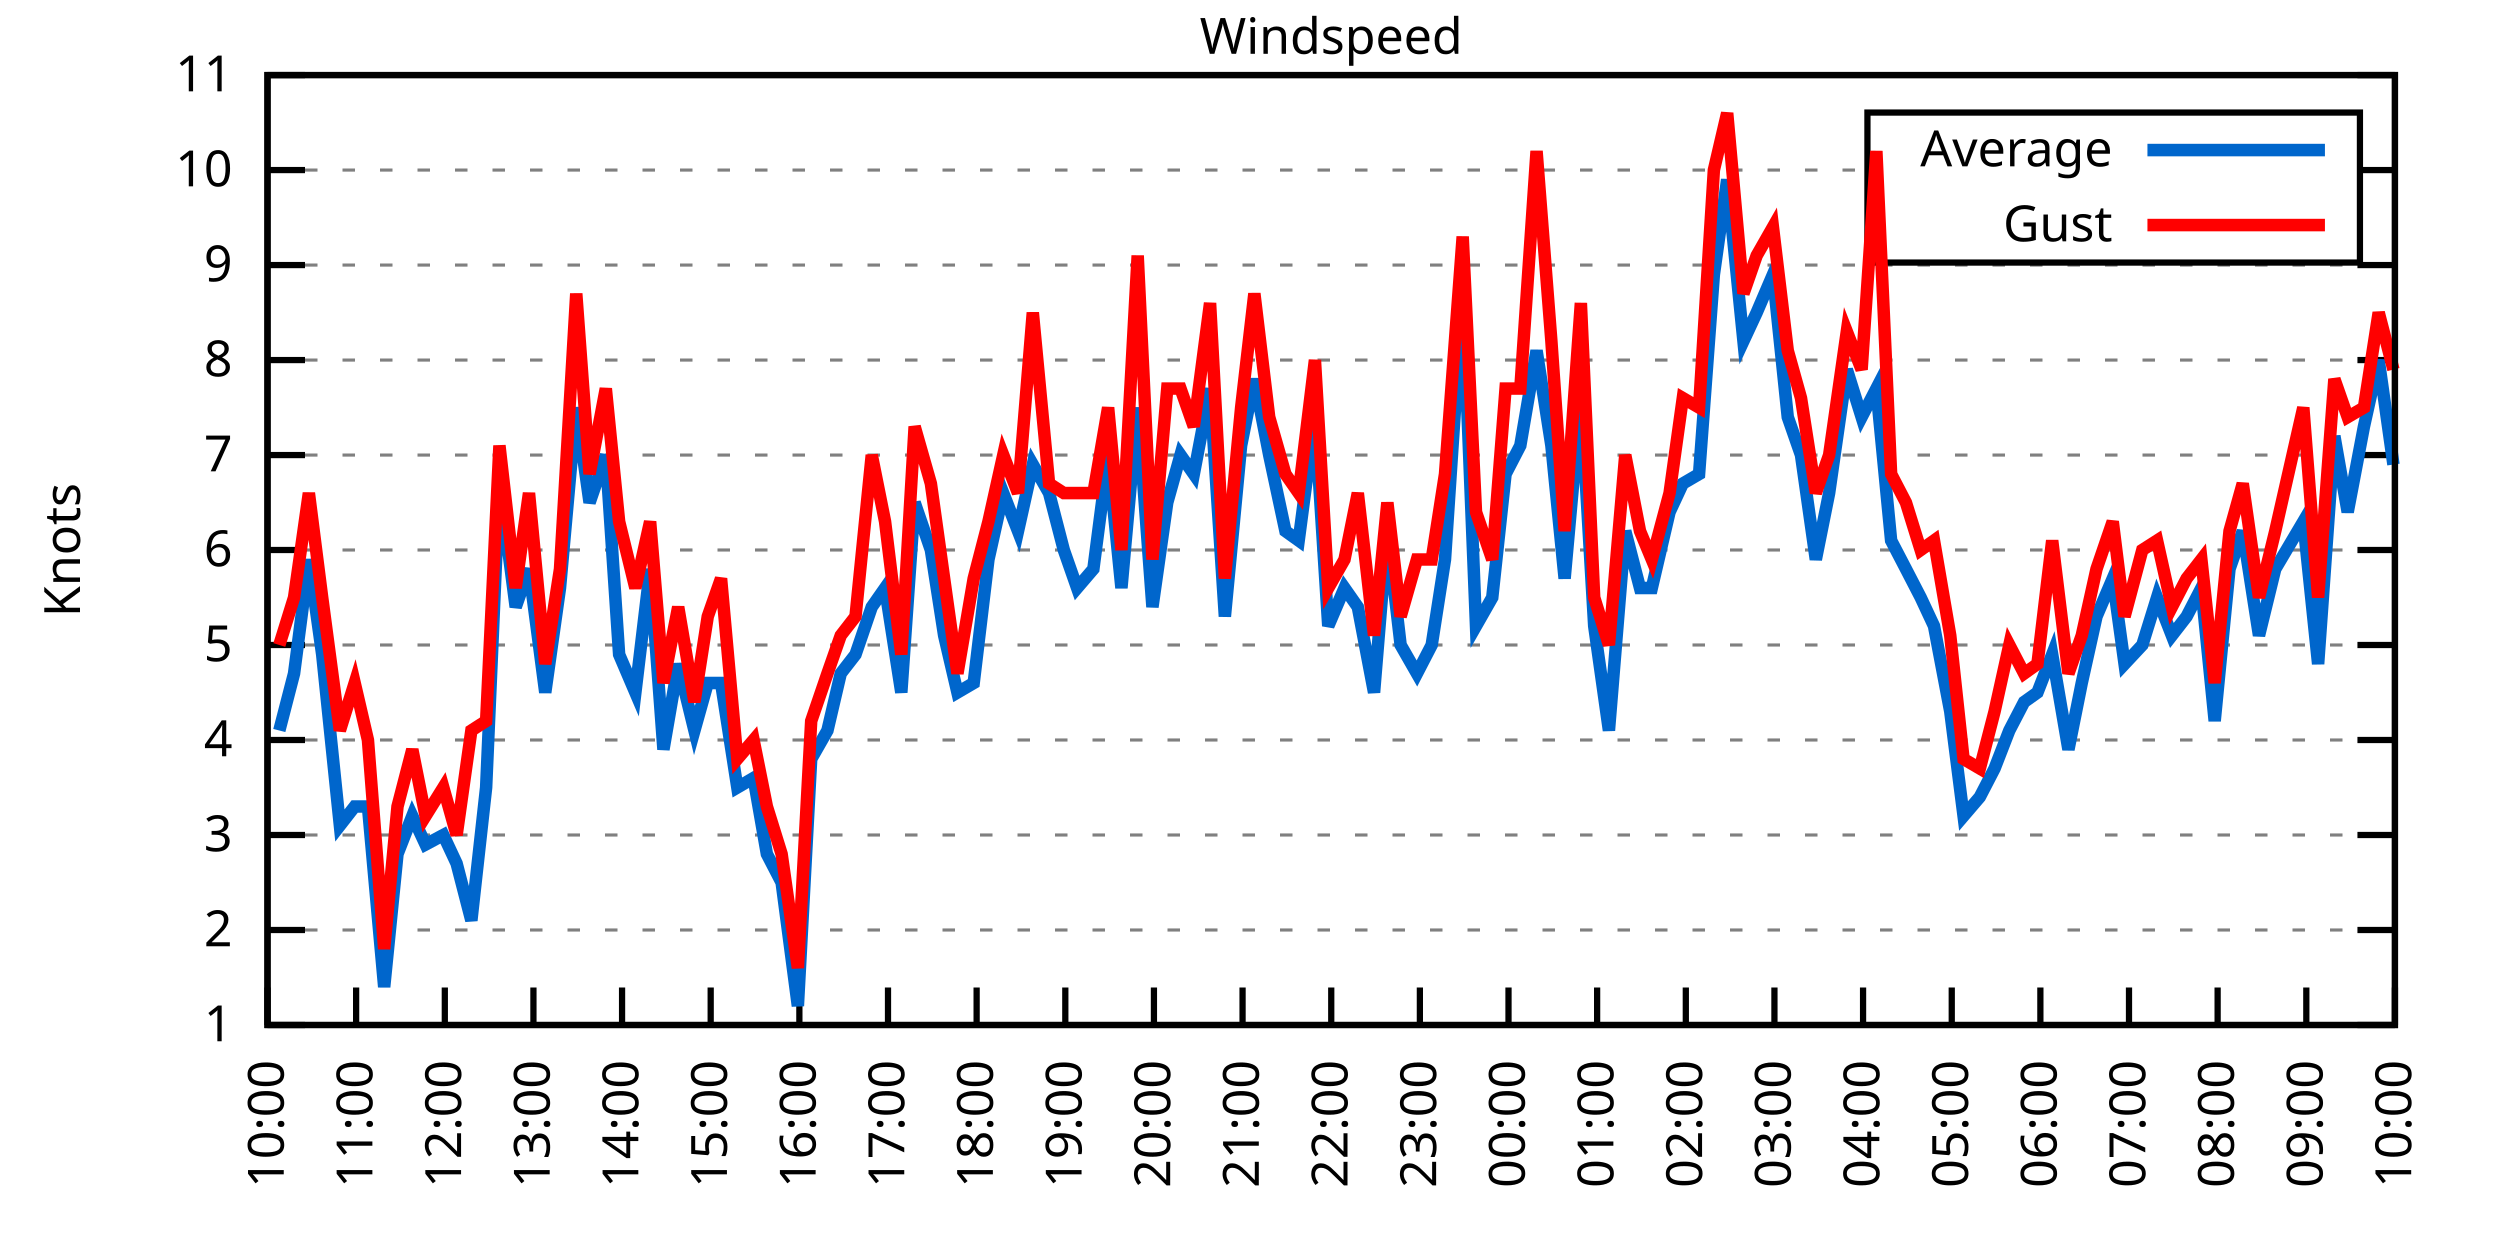
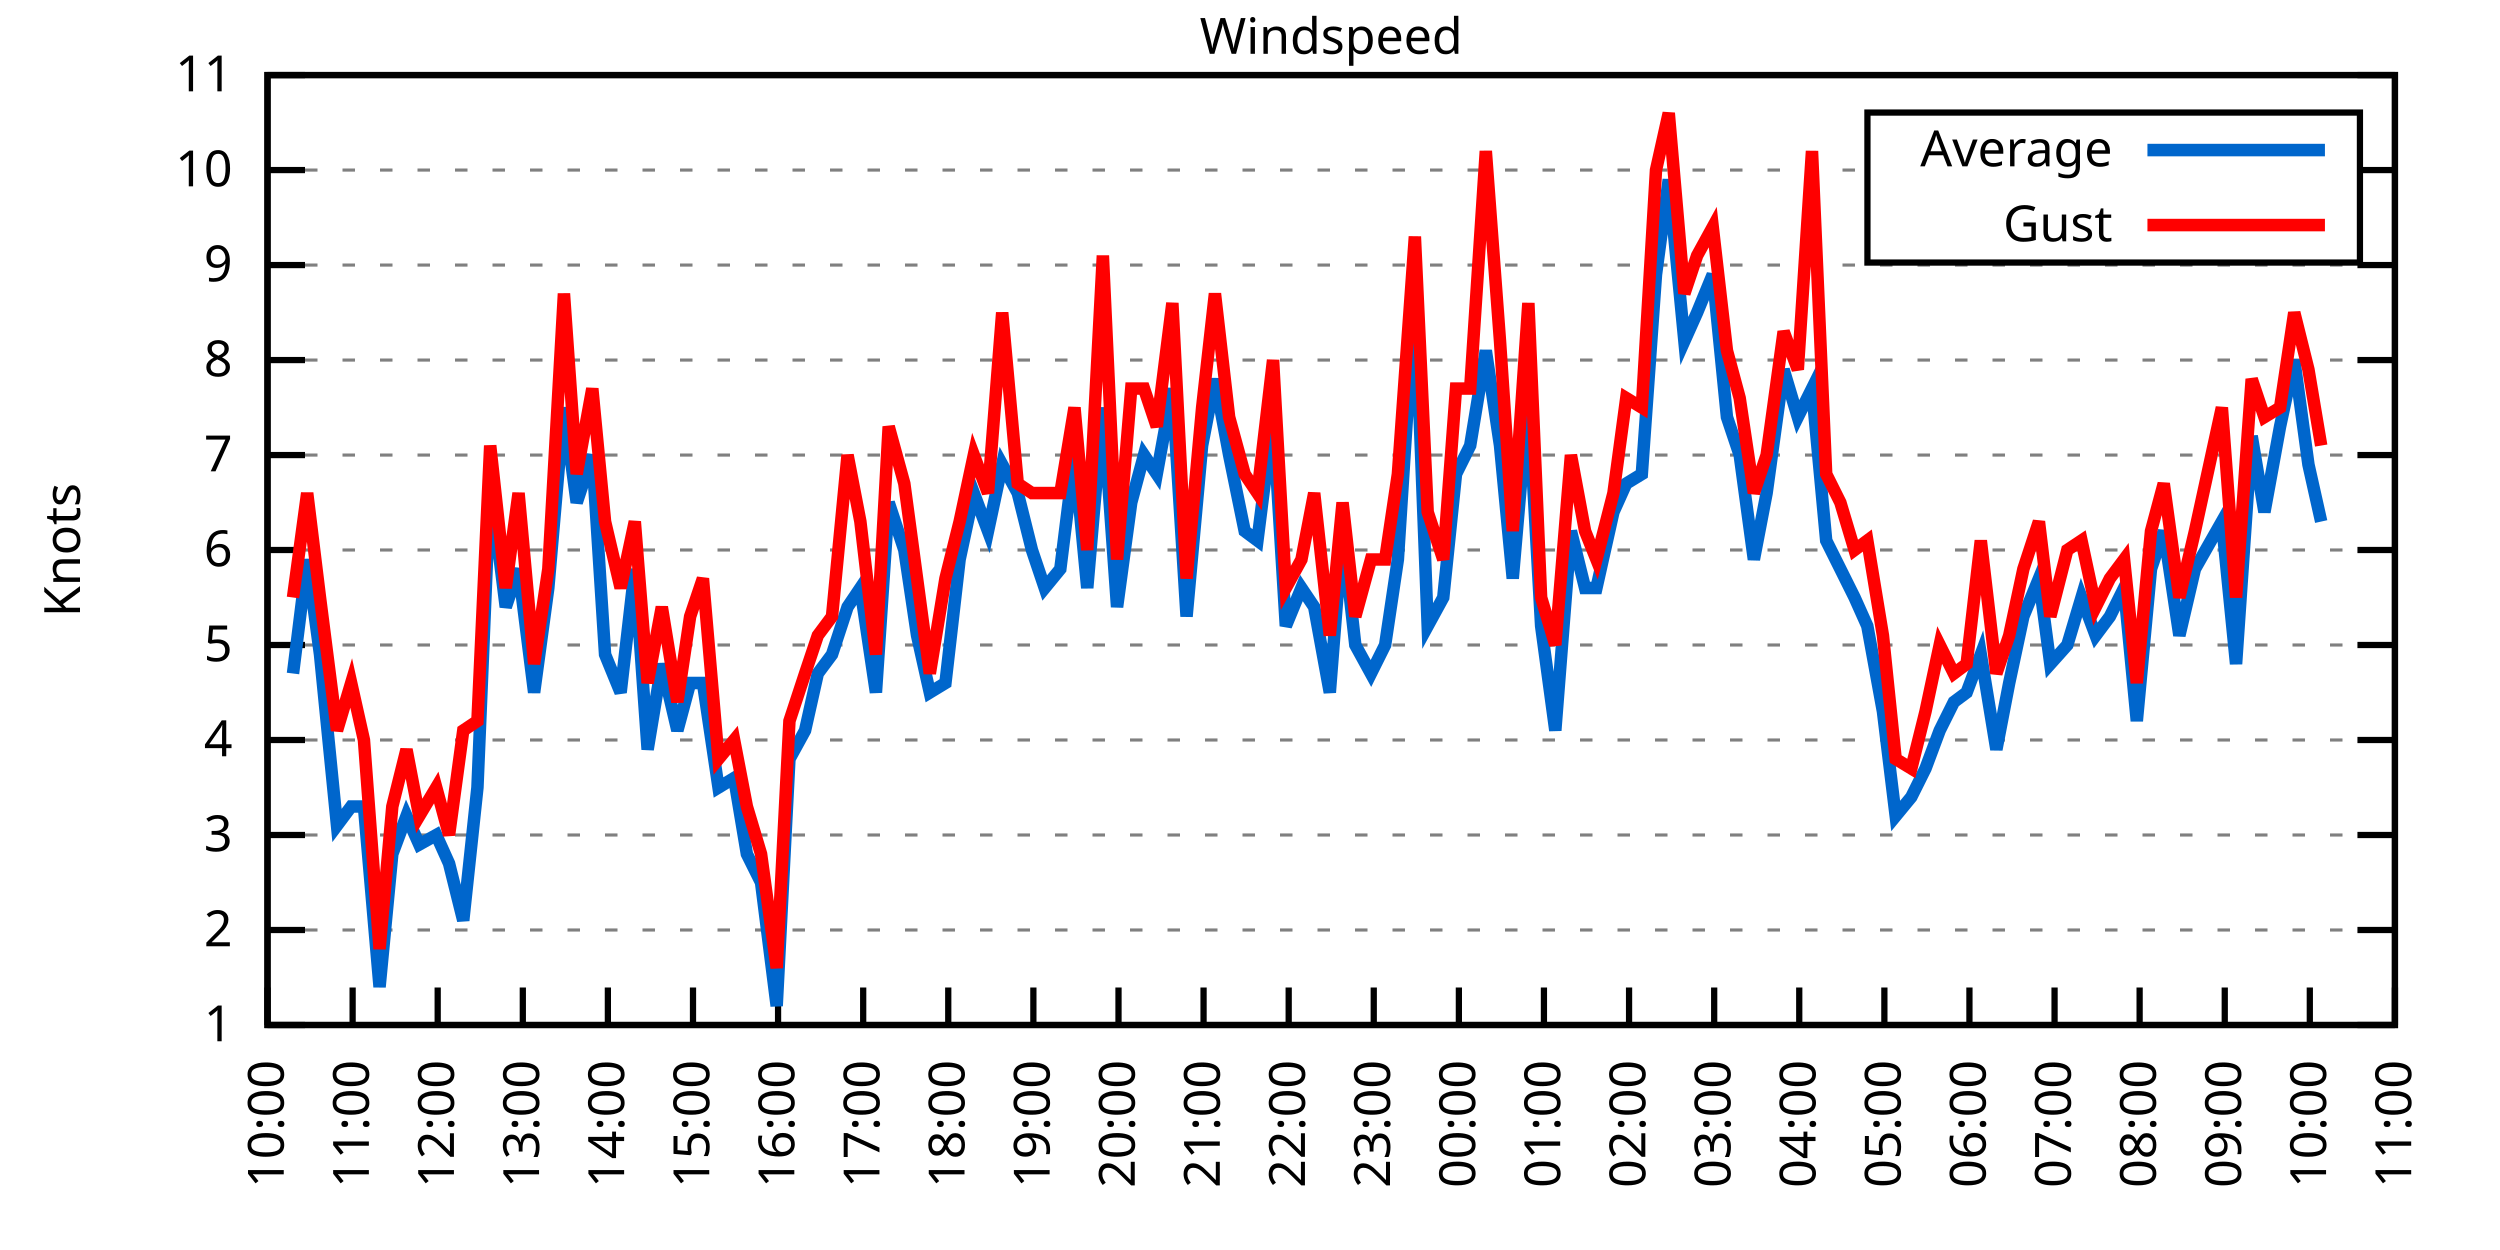
<svg xmlns="http://www.w3.org/2000/svg" xmlns:xlink="http://www.w3.org/1999/xlink" width="400" height="200" viewBox="0 0 400 200">
  <g id="gnuplot_canvas">
    <rect x="0" y="0" width="400" height="200" fill="none" />
    <defs>
      <circle id="gpDot" r="0.5" stroke-width="0.5" stroke="currentColor" />
      <path id="gpPt0" stroke-width="0.333" stroke="currentColor" d="M-1,0 h2 M0,-1 v2" />
      <path id="gpPt1" stroke-width="0.333" stroke="currentColor" d="M-1,-1 L1,1 M1,-1 L-1,1" />
      <path id="gpPt2" stroke-width="0.333" stroke="currentColor" d="M-1,0 L1,0 M0,-1 L0,1 M-1,-1 L1,1 M-1,1 L1,-1" />
      <rect id="gpPt3" stroke-width="0.333" stroke="currentColor" x="-1" y="-1" width="2" height="2" />
      <rect id="gpPt4" stroke-width="0.333" stroke="currentColor" fill="currentColor" x="-1" y="-1" width="2" height="2" />
      <circle id="gpPt5" stroke-width="0.333" stroke="currentColor" cx="0" cy="0" r="1" />
      <use xlink:href="#gpPt5" id="gpPt6" fill="currentColor" stroke="none" />
      <path id="gpPt7" stroke-width="0.333" stroke="currentColor" d="M0,-1.33 L-1.33,0.67 L1.33,0.67 z" />
      <use xlink:href="#gpPt7" id="gpPt8" fill="currentColor" stroke="none" />
      <use xlink:href="#gpPt7" id="gpPt9" stroke="currentColor" transform="rotate(180)" />
      <use xlink:href="#gpPt9" id="gpPt10" fill="currentColor" stroke="none" />
      <use xlink:href="#gpPt3" id="gpPt11" stroke="currentColor" transform="rotate(45)" />
      <use xlink:href="#gpPt11" id="gpPt12" fill="currentColor" stroke="none" />
      <path id="gpPt13" stroke-width="0.333" stroke="currentColor" d="M0,1.330 L1.265,0.411 L0.782,-1.067 L-0.782,-1.076 L-1.265,0.411 z" />
      <use xlink:href="#gpPt13" id="gpPt14" fill="currentColor" stroke="none" />
      <filter id="textbox" filterUnits="objectBoundingBox" x="0" y="0" height="1" width="1">
        <feFlood flood-color="white" flood-opacity="1" result="bgnd" />
        <feComposite in="SourceGraphic" in2="bgnd" operator="atop" />
      </filter>
      <filter id="greybox" filterUnits="objectBoundingBox" x="0" y="0" height="1" width="1">
        <feFlood flood-color="lightgrey" flood-opacity="1" result="grey" />
        <feComposite in="SourceGraphic" in2="grey" operator="atop" />
      </filter>
    </defs>
    <g fill="none" color="white" stroke="currentColor" stroke-width="1.00" stroke-linecap="butt" stroke-linejoin="miter">
</g>
    <g fill="none" color="black" stroke="currentColor" stroke-width="1.00" stroke-linecap="butt" stroke-linejoin="miter">
      <g stroke="none" shape-rendering="crispEdges">
        <polygon fill="rgb(255, 255, 255)" points="42.80,164.00 383.18,164.00 383.18,12.02 42.80,12.02 " />
      </g>
    </g>
    <g fill="none" color="black" stroke="currentColor" stroke-width="1.00" stroke-linecap="butt" stroke-linejoin="miter">
</g>
    <g fill="none" color="black" stroke="black" stroke-width="0.50" stroke-linecap="butt" stroke-linejoin="miter">
</g>
    <g fill="none" color="gray" stroke="currentColor" stroke-width="0.50" stroke-linecap="butt" stroke-linejoin="miter">
      <path stroke="gray" stroke-dasharray="2,4" class="gridline" d="M42.80,164.00 L383.19,164.00  " />
    </g>
    <g fill="none" color="gray" stroke="gray" stroke-width="1.00" stroke-linecap="butt" stroke-linejoin="miter">
</g>
    <g fill="none" color="black" stroke="currentColor" stroke-width="1.00" stroke-linecap="butt" stroke-linejoin="miter">
      <path stroke="black" d="M42.80,164.00 L48.80,164.00 M383.19,164.00 L377.19,164.00  " />
      <g transform="translate(37.20,166.60)" stroke="none" fill="black" font-family="Sans" font-size="8.00" text-anchor="end">
        <text>
          <tspan font-family="Sans"> 1</tspan>
        </text>
      </g>
    </g>
    <g fill="none" color="black" stroke="currentColor" stroke-width="1.00" stroke-linecap="butt" stroke-linejoin="miter">
</g>
    <g fill="none" color="black" stroke="black" stroke-width="0.50" stroke-linecap="butt" stroke-linejoin="miter">
</g>
    <g fill="none" color="gray" stroke="currentColor" stroke-width="0.50" stroke-linecap="butt" stroke-linejoin="miter">
      <path stroke="gray" stroke-dasharray="2,4" class="gridline" d="M42.80,148.80 L383.19,148.80  " />
    </g>
    <g fill="none" color="gray" stroke="gray" stroke-width="1.00" stroke-linecap="butt" stroke-linejoin="miter">
</g>
    <g fill="none" color="black" stroke="currentColor" stroke-width="1.00" stroke-linecap="butt" stroke-linejoin="miter">
      <path stroke="black" d="M42.80,148.80 L48.80,148.80 M383.19,148.80 L377.19,148.80  " />
      <g transform="translate(37.20,151.40)" stroke="none" fill="black" font-family="Sans" font-size="8.00" text-anchor="end">
        <text>
          <tspan font-family="Sans"> 2</tspan>
        </text>
      </g>
    </g>
    <g fill="none" color="black" stroke="currentColor" stroke-width="1.00" stroke-linecap="butt" stroke-linejoin="miter">
</g>
    <g fill="none" color="black" stroke="black" stroke-width="0.50" stroke-linecap="butt" stroke-linejoin="miter">
</g>
    <g fill="none" color="gray" stroke="currentColor" stroke-width="0.50" stroke-linecap="butt" stroke-linejoin="miter">
      <path stroke="gray" stroke-dasharray="2,4" class="gridline" d="M42.80,133.60 L383.19,133.60  " />
    </g>
    <g fill="none" color="gray" stroke="gray" stroke-width="1.00" stroke-linecap="butt" stroke-linejoin="miter">
</g>
    <g fill="none" color="black" stroke="currentColor" stroke-width="1.00" stroke-linecap="butt" stroke-linejoin="miter">
      <path stroke="black" d="M42.80,133.60 L48.80,133.60 M383.19,133.60 L377.19,133.60  " />
      <g transform="translate(37.20,136.20)" stroke="none" fill="black" font-family="Sans" font-size="8.00" text-anchor="end">
        <text>
          <tspan font-family="Sans"> 3</tspan>
        </text>
      </g>
    </g>
    <g fill="none" color="black" stroke="currentColor" stroke-width="1.00" stroke-linecap="butt" stroke-linejoin="miter">
</g>
    <g fill="none" color="black" stroke="black" stroke-width="0.50" stroke-linecap="butt" stroke-linejoin="miter">
</g>
    <g fill="none" color="gray" stroke="currentColor" stroke-width="0.50" stroke-linecap="butt" stroke-linejoin="miter">
      <path stroke="gray" stroke-dasharray="2,4" class="gridline" d="M42.80,118.40 L383.19,118.40  " />
    </g>
    <g fill="none" color="gray" stroke="gray" stroke-width="1.00" stroke-linecap="butt" stroke-linejoin="miter">
</g>
    <g fill="none" color="black" stroke="currentColor" stroke-width="1.00" stroke-linecap="butt" stroke-linejoin="miter">
      <path stroke="black" d="M42.80,118.40 L48.80,118.40 M383.19,118.40 L377.19,118.40  " />
      <g transform="translate(37.20,121.00)" stroke="none" fill="black" font-family="Sans" font-size="8.00" text-anchor="end">
        <text>
          <tspan font-family="Sans"> 4</tspan>
        </text>
      </g>
    </g>
    <g fill="none" color="black" stroke="currentColor" stroke-width="1.00" stroke-linecap="butt" stroke-linejoin="miter">
</g>
    <g fill="none" color="black" stroke="black" stroke-width="0.50" stroke-linecap="butt" stroke-linejoin="miter">
</g>
    <g fill="none" color="gray" stroke="currentColor" stroke-width="0.50" stroke-linecap="butt" stroke-linejoin="miter">
      <path stroke="gray" stroke-dasharray="2,4" class="gridline" d="M42.80,103.20 L383.19,103.20  " />
    </g>
    <g fill="none" color="gray" stroke="gray" stroke-width="1.00" stroke-linecap="butt" stroke-linejoin="miter">
</g>
    <g fill="none" color="black" stroke="currentColor" stroke-width="1.00" stroke-linecap="butt" stroke-linejoin="miter">
      <path stroke="black" d="M42.80,103.20 L48.80,103.20 M383.19,103.20 L377.19,103.20  " />
      <g transform="translate(37.20,105.80)" stroke="none" fill="black" font-family="Sans" font-size="8.00" text-anchor="end">
        <text>
          <tspan font-family="Sans"> 5</tspan>
        </text>
      </g>
    </g>
    <g fill="none" color="black" stroke="currentColor" stroke-width="1.00" stroke-linecap="butt" stroke-linejoin="miter">
</g>
    <g fill="none" color="black" stroke="black" stroke-width="0.50" stroke-linecap="butt" stroke-linejoin="miter">
</g>
    <g fill="none" color="gray" stroke="currentColor" stroke-width="0.50" stroke-linecap="butt" stroke-linejoin="miter">
      <path stroke="gray" stroke-dasharray="2,4" class="gridline" d="M42.80,88.00 L383.19,88.00  " />
    </g>
    <g fill="none" color="gray" stroke="gray" stroke-width="1.00" stroke-linecap="butt" stroke-linejoin="miter">
</g>
    <g fill="none" color="black" stroke="currentColor" stroke-width="1.00" stroke-linecap="butt" stroke-linejoin="miter">
      <path stroke="black" d="M42.80,88.00 L48.80,88.00 M383.19,88.00 L377.19,88.00  " />
      <g transform="translate(37.20,90.60)" stroke="none" fill="black" font-family="Sans" font-size="8.00" text-anchor="end">
        <text>
          <tspan font-family="Sans"> 6</tspan>
        </text>
      </g>
    </g>
    <g fill="none" color="black" stroke="currentColor" stroke-width="1.00" stroke-linecap="butt" stroke-linejoin="miter">
</g>
    <g fill="none" color="black" stroke="black" stroke-width="0.50" stroke-linecap="butt" stroke-linejoin="miter">
</g>
    <g fill="none" color="gray" stroke="currentColor" stroke-width="0.50" stroke-linecap="butt" stroke-linejoin="miter">
      <path stroke="gray" stroke-dasharray="2,4" class="gridline" d="M42.80,72.81 L383.19,72.81  " />
    </g>
    <g fill="none" color="gray" stroke="gray" stroke-width="1.00" stroke-linecap="butt" stroke-linejoin="miter">
</g>
    <g fill="none" color="black" stroke="currentColor" stroke-width="1.00" stroke-linecap="butt" stroke-linejoin="miter">
      <path stroke="black" d="M42.80,72.81 L48.80,72.81 M383.19,72.81 L377.19,72.81  " />
      <g transform="translate(37.20,75.41)" stroke="none" fill="black" font-family="Sans" font-size="8.00" text-anchor="end">
        <text>
          <tspan font-family="Sans"> 7</tspan>
        </text>
      </g>
    </g>
    <g fill="none" color="black" stroke="currentColor" stroke-width="1.00" stroke-linecap="butt" stroke-linejoin="miter">
</g>
    <g fill="none" color="black" stroke="black" stroke-width="0.50" stroke-linecap="butt" stroke-linejoin="miter">
</g>
    <g fill="none" color="gray" stroke="currentColor" stroke-width="0.50" stroke-linecap="butt" stroke-linejoin="miter">
      <path stroke="gray" stroke-dasharray="2,4" class="gridline" d="M42.80,57.61 L383.19,57.61  " />
    </g>
    <g fill="none" color="gray" stroke="gray" stroke-width="1.00" stroke-linecap="butt" stroke-linejoin="miter">
</g>
    <g fill="none" color="black" stroke="currentColor" stroke-width="1.00" stroke-linecap="butt" stroke-linejoin="miter">
      <path stroke="black" d="M42.80,57.61 L48.80,57.61 M383.19,57.61 L377.19,57.61  " />
      <g transform="translate(37.20,60.21)" stroke="none" fill="black" font-family="Sans" font-size="8.00" text-anchor="end">
        <text>
          <tspan font-family="Sans"> 8</tspan>
        </text>
      </g>
    </g>
    <g fill="none" color="black" stroke="currentColor" stroke-width="1.00" stroke-linecap="butt" stroke-linejoin="miter">
</g>
    <g fill="none" color="black" stroke="black" stroke-width="0.50" stroke-linecap="butt" stroke-linejoin="miter">
</g>
    <g fill="none" color="gray" stroke="currentColor" stroke-width="0.50" stroke-linecap="butt" stroke-linejoin="miter">
      <path stroke="gray" stroke-dasharray="2,4" class="gridline" d="M42.80,42.41 L383.19,42.41  " />
    </g>
    <g fill="none" color="gray" stroke="gray" stroke-width="1.00" stroke-linecap="butt" stroke-linejoin="miter">
</g>
    <g fill="none" color="black" stroke="currentColor" stroke-width="1.00" stroke-linecap="butt" stroke-linejoin="miter">
      <path stroke="black" d="M42.80,42.41 L48.80,42.41 M383.19,42.41 L377.19,42.41  " />
      <g transform="translate(37.20,45.01)" stroke="none" fill="black" font-family="Sans" font-size="8.00" text-anchor="end">
        <text>
          <tspan font-family="Sans"> 9</tspan>
        </text>
      </g>
    </g>
    <g fill="none" color="black" stroke="currentColor" stroke-width="1.00" stroke-linecap="butt" stroke-linejoin="miter">
</g>
    <g fill="none" color="black" stroke="black" stroke-width="0.50" stroke-linecap="butt" stroke-linejoin="miter">
</g>
    <g fill="none" color="gray" stroke="currentColor" stroke-width="0.50" stroke-linecap="butt" stroke-linejoin="miter">
      <path stroke="gray" stroke-dasharray="2,4" class="gridline" d="M42.80,27.21 L298.79,27.21 M377.59,27.21 L383.19,27.21  " />
    </g>
    <g fill="none" color="gray" stroke="gray" stroke-width="1.00" stroke-linecap="butt" stroke-linejoin="miter">
</g>
    <g fill="none" color="black" stroke="currentColor" stroke-width="1.00" stroke-linecap="butt" stroke-linejoin="miter">
      <path stroke="black" d="M42.80,27.21 L48.80,27.21 M383.19,27.21 L377.19,27.21  " />
      <g transform="translate(37.20,29.81)" stroke="none" fill="black" font-family="Sans" font-size="8.00" text-anchor="end">
        <text>
          <tspan font-family="Sans"> 10</tspan>
        </text>
      </g>
    </g>
    <g fill="none" color="black" stroke="currentColor" stroke-width="1.00" stroke-linecap="butt" stroke-linejoin="miter">
</g>
    <g fill="none" color="black" stroke="black" stroke-width="0.50" stroke-linecap="butt" stroke-linejoin="miter">
</g>
    <g fill="none" color="gray" stroke="currentColor" stroke-width="0.50" stroke-linecap="butt" stroke-linejoin="miter">
      <path stroke="gray" stroke-dasharray="2,4" class="gridline" d="M42.80,12.01 L383.19,12.01  " />
    </g>
    <g fill="none" color="gray" stroke="gray" stroke-width="1.00" stroke-linecap="butt" stroke-linejoin="miter">
</g>
    <g fill="none" color="black" stroke="currentColor" stroke-width="1.00" stroke-linecap="butt" stroke-linejoin="miter">
      <path stroke="black" d="M42.80,12.01 L48.80,12.01 M383.19,12.01 L377.19,12.01  " />
      <g transform="translate(37.20,14.61)" stroke="none" fill="black" font-family="Sans" font-size="8.00" text-anchor="end">
        <text>
          <tspan font-family="Sans"> 11</tspan>
        </text>
      </g>
    </g>
    <g fill="none" color="black" stroke="currentColor" stroke-width="1.00" stroke-linecap="butt" stroke-linejoin="miter">
      <path stroke="black" d="M42.80,164.00 L42.80,158.00  " />
      <g transform="translate(45.40,169.60) rotate(270.00)" stroke="none" fill="black" font-family="Sans" font-size="8.00" text-anchor="end">
        <text>
          <tspan font-family="Sans">10:00</tspan>
        </text>
      </g>
    </g>
    <g fill="none" color="black" stroke="currentColor" stroke-width="1.00" stroke-linecap="butt" stroke-linejoin="miter">
-       <path stroke="black" d="M56.98,164.00 L56.98,158.00  " />
-       <g transform="translate(59.58,169.60) rotate(270.00)" stroke="none" fill="black" font-family="Sans" font-size="8.00" text-anchor="end">
+       <path stroke="black" d="M56.42,164.00 L56.42,158.00  " />
+       <g transform="translate(59.02,169.60) rotate(270.00)" stroke="none" fill="black" font-family="Sans" font-size="8.00" text-anchor="end">
        <text>
          <tspan font-family="Sans">11:00</tspan>
        </text>
      </g>
    </g>
    <g fill="none" color="black" stroke="currentColor" stroke-width="1.00" stroke-linecap="butt" stroke-linejoin="miter">
-       <path stroke="black" d="M71.17,164.00 L71.17,158.00  " />
-       <g transform="translate(73.77,169.60) rotate(270.00)" stroke="none" fill="black" font-family="Sans" font-size="8.00" text-anchor="end">
+       <path stroke="black" d="M70.03,164.00 L70.03,158.00  " />
+       <g transform="translate(72.63,169.60) rotate(270.00)" stroke="none" fill="black" font-family="Sans" font-size="8.00" text-anchor="end">
        <text>
          <tspan font-family="Sans">12:00</tspan>
        </text>
      </g>
    </g>
    <g fill="none" color="black" stroke="currentColor" stroke-width="1.00" stroke-linecap="butt" stroke-linejoin="miter">
-       <path stroke="black" d="M85.35,164.00 L85.35,158.00  " />
-       <g transform="translate(87.95,169.60) rotate(270.00)" stroke="none" fill="black" font-family="Sans" font-size="8.00" text-anchor="end">
+       <path stroke="black" d="M83.65,164.00 L83.65,158.00  " />
+       <g transform="translate(86.25,169.60) rotate(270.00)" stroke="none" fill="black" font-family="Sans" font-size="8.00" text-anchor="end">
        <text>
          <tspan font-family="Sans">13:00</tspan>
        </text>
      </g>
    </g>
    <g fill="none" color="black" stroke="currentColor" stroke-width="1.00" stroke-linecap="butt" stroke-linejoin="miter">
-       <path stroke="black" d="M99.53,164.00 L99.53,158.00  " />
-       <g transform="translate(102.13,169.60) rotate(270.00)" stroke="none" fill="black" font-family="Sans" font-size="8.00" text-anchor="end">
+       <path stroke="black" d="M97.26,164.00 L97.26,158.00  " />
+       <g transform="translate(99.86,169.60) rotate(270.00)" stroke="none" fill="black" font-family="Sans" font-size="8.00" text-anchor="end">
        <text>
          <tspan font-family="Sans">14:00</tspan>
        </text>
      </g>
    </g>
    <g fill="none" color="black" stroke="currentColor" stroke-width="1.00" stroke-linecap="butt" stroke-linejoin="miter">
-       <path stroke="black" d="M113.71,164.00 L113.71,158.00  " />
-       <g transform="translate(116.31,169.60) rotate(270.00)" stroke="none" fill="black" font-family="Sans" font-size="8.00" text-anchor="end">
+       <path stroke="black" d="M110.88,164.00 L110.88,158.00  " />
+       <g transform="translate(113.48,169.60) rotate(270.00)" stroke="none" fill="black" font-family="Sans" font-size="8.00" text-anchor="end">
        <text>
          <tspan font-family="Sans">15:00</tspan>
        </text>
      </g>
    </g>
    <g fill="none" color="black" stroke="currentColor" stroke-width="1.00" stroke-linecap="butt" stroke-linejoin="miter">
-       <path stroke="black" d="M127.90,164.00 L127.90,158.00  " />
-       <g transform="translate(130.50,169.60) rotate(270.00)" stroke="none" fill="black" font-family="Sans" font-size="8.00" text-anchor="end">
+       <path stroke="black" d="M124.49,164.00 L124.49,158.00  " />
+       <g transform="translate(127.09,169.60) rotate(270.00)" stroke="none" fill="black" font-family="Sans" font-size="8.00" text-anchor="end">
        <text>
          <tspan font-family="Sans">16:00</tspan>
        </text>
      </g>
    </g>
    <g fill="none" color="black" stroke="currentColor" stroke-width="1.00" stroke-linecap="butt" stroke-linejoin="miter">
-       <path stroke="black" d="M142.08,164.00 L142.08,158.00  " />
-       <g transform="translate(144.68,169.60) rotate(270.00)" stroke="none" fill="black" font-family="Sans" font-size="8.00" text-anchor="end">
+       <path stroke="black" d="M138.11,164.00 L138.11,158.00  " />
+       <g transform="translate(140.71,169.60) rotate(270.00)" stroke="none" fill="black" font-family="Sans" font-size="8.00" text-anchor="end">
        <text>
          <tspan font-family="Sans">17:00</tspan>
        </text>
      </g>
    </g>
    <g fill="none" color="black" stroke="currentColor" stroke-width="1.00" stroke-linecap="butt" stroke-linejoin="miter">
-       <path stroke="black" d="M156.26,164.00 L156.26,158.00  " />
-       <g transform="translate(158.86,169.60) rotate(270.00)" stroke="none" fill="black" font-family="Sans" font-size="8.00" text-anchor="end">
+       <path stroke="black" d="M151.72,164.00 L151.72,158.00  " />
+       <g transform="translate(154.32,169.60) rotate(270.00)" stroke="none" fill="black" font-family="Sans" font-size="8.00" text-anchor="end">
        <text>
          <tspan font-family="Sans">18:00</tspan>
        </text>
      </g>
    </g>
    <g fill="none" color="black" stroke="currentColor" stroke-width="1.00" stroke-linecap="butt" stroke-linejoin="miter">
-       <path stroke="black" d="M170.45,164.00 L170.45,158.00  " />
-       <g transform="translate(173.05,169.60) rotate(270.00)" stroke="none" fill="black" font-family="Sans" font-size="8.00" text-anchor="end">
+       <path stroke="black" d="M165.34,164.00 L165.34,158.00  " />
+       <g transform="translate(167.94,169.60) rotate(270.00)" stroke="none" fill="black" font-family="Sans" font-size="8.00" text-anchor="end">
        <text>
          <tspan font-family="Sans">19:00</tspan>
        </text>
      </g>
    </g>
    <g fill="none" color="black" stroke="currentColor" stroke-width="1.00" stroke-linecap="butt" stroke-linejoin="miter">
-       <path stroke="black" d="M184.63,164.00 L184.63,158.00  " />
-       <g transform="translate(187.23,169.60) rotate(270.00)" stroke="none" fill="black" font-family="Sans" font-size="8.00" text-anchor="end">
+       <path stroke="black" d="M178.96,164.00 L178.96,158.00  " />
+       <g transform="translate(181.56,169.60) rotate(270.00)" stroke="none" fill="black" font-family="Sans" font-size="8.00" text-anchor="end">
        <text>
          <tspan font-family="Sans">20:00</tspan>
        </text>
      </g>
    </g>
    <g fill="none" color="black" stroke="currentColor" stroke-width="1.00" stroke-linecap="butt" stroke-linejoin="miter">
-       <path stroke="black" d="M198.81,164.00 L198.81,158.00  " />
-       <g transform="translate(201.41,169.60) rotate(270.00)" stroke="none" fill="black" font-family="Sans" font-size="8.00" text-anchor="end">
+       <path stroke="black" d="M192.57,164.00 L192.57,158.00  " />
+       <g transform="translate(195.17,169.60) rotate(270.00)" stroke="none" fill="black" font-family="Sans" font-size="8.00" text-anchor="end">
        <text>
          <tspan font-family="Sans">21:00</tspan>
        </text>
      </g>
    </g>
    <g fill="none" color="black" stroke="currentColor" stroke-width="1.00" stroke-linecap="butt" stroke-linejoin="miter">
-       <path stroke="black" d="M213.00,164.00 L213.00,158.00  " />
-       <g transform="translate(215.60,169.60) rotate(270.00)" stroke="none" fill="black" font-family="Sans" font-size="8.00" text-anchor="end">
+       <path stroke="black" d="M206.19,164.00 L206.19,158.00  " />
+       <g transform="translate(208.79,169.60) rotate(270.00)" stroke="none" fill="black" font-family="Sans" font-size="8.00" text-anchor="end">
        <text>
          <tspan font-family="Sans">22:00</tspan>
        </text>
      </g>
    </g>
    <g fill="none" color="black" stroke="currentColor" stroke-width="1.00" stroke-linecap="butt" stroke-linejoin="miter">
-       <path stroke="black" d="M227.18,164.00 L227.18,158.00  " />
-       <g transform="translate(229.78,169.60) rotate(270.00)" stroke="none" fill="black" font-family="Sans" font-size="8.00" text-anchor="end">
+       <path stroke="black" d="M219.80,164.00 L219.80,158.00  " />
+       <g transform="translate(222.40,169.60) rotate(270.00)" stroke="none" fill="black" font-family="Sans" font-size="8.00" text-anchor="end">
        <text>
          <tspan font-family="Sans">23:00</tspan>
        </text>
      </g>
    </g>
    <g fill="none" color="black" stroke="currentColor" stroke-width="1.00" stroke-linecap="butt" stroke-linejoin="miter">
-       <path stroke="black" d="M241.36,164.00 L241.36,158.00  " />
-       <g transform="translate(243.96,169.60) rotate(270.00)" stroke="none" fill="black" font-family="Sans" font-size="8.00" text-anchor="end">
+       <path stroke="black" d="M233.42,164.00 L233.42,158.00  " />
+       <g transform="translate(236.02,169.60) rotate(270.00)" stroke="none" fill="black" font-family="Sans" font-size="8.00" text-anchor="end">
        <text>
          <tspan font-family="Sans">00:00</tspan>
        </text>
      </g>
    </g>
    <g fill="none" color="black" stroke="currentColor" stroke-width="1.00" stroke-linecap="butt" stroke-linejoin="miter">
-       <path stroke="black" d="M255.54,164.00 L255.54,158.00  " />
-       <g transform="translate(258.14,169.60) rotate(270.00)" stroke="none" fill="black" font-family="Sans" font-size="8.00" text-anchor="end">
+       <path stroke="black" d="M247.03,164.00 L247.03,158.00  " />
+       <g transform="translate(249.63,169.60) rotate(270.00)" stroke="none" fill="black" font-family="Sans" font-size="8.00" text-anchor="end">
        <text>
          <tspan font-family="Sans">01:00</tspan>
        </text>
      </g>
    </g>
    <g fill="none" color="black" stroke="currentColor" stroke-width="1.00" stroke-linecap="butt" stroke-linejoin="miter">
-       <path stroke="black" d="M269.73,164.00 L269.73,158.00  " />
-       <g transform="translate(272.33,169.60) rotate(270.00)" stroke="none" fill="black" font-family="Sans" font-size="8.00" text-anchor="end">
+       <path stroke="black" d="M260.65,164.00 L260.65,158.00  " />
+       <g transform="translate(263.25,169.60) rotate(270.00)" stroke="none" fill="black" font-family="Sans" font-size="8.00" text-anchor="end">
        <text>
          <tspan font-family="Sans">02:00</tspan>
        </text>
      </g>
    </g>
    <g fill="none" color="black" stroke="currentColor" stroke-width="1.00" stroke-linecap="butt" stroke-linejoin="miter">
-       <path stroke="black" d="M283.91,164.00 L283.91,158.00  " />
-       <g transform="translate(286.51,169.60) rotate(270.00)" stroke="none" fill="black" font-family="Sans" font-size="8.00" text-anchor="end">
+       <path stroke="black" d="M274.27,164.00 L274.27,158.00  " />
+       <g transform="translate(276.87,169.60) rotate(270.00)" stroke="none" fill="black" font-family="Sans" font-size="8.00" text-anchor="end">
        <text>
          <tspan font-family="Sans">03:00</tspan>
        </text>
      </g>
    </g>
    <g fill="none" color="black" stroke="currentColor" stroke-width="1.00" stroke-linecap="butt" stroke-linejoin="miter">
-       <path stroke="black" d="M298.09,164.00 L298.09,158.00  " />
-       <g transform="translate(300.69,169.60) rotate(270.00)" stroke="none" fill="black" font-family="Sans" font-size="8.00" text-anchor="end">
+       <path stroke="black" d="M287.88,164.00 L287.88,158.00  " />
+       <g transform="translate(290.48,169.60) rotate(270.00)" stroke="none" fill="black" font-family="Sans" font-size="8.00" text-anchor="end">
        <text>
          <tspan font-family="Sans">04:00</tspan>
        </text>
      </g>
    </g>
    <g fill="none" color="black" stroke="currentColor" stroke-width="1.00" stroke-linecap="butt" stroke-linejoin="miter">
-       <path stroke="black" d="M312.28,164.00 L312.28,158.00  " />
-       <g transform="translate(314.88,169.60) rotate(270.00)" stroke="none" fill="black" font-family="Sans" font-size="8.00" text-anchor="end">
+       <path stroke="black" d="M301.50,164.00 L301.50,158.00  " />
+       <g transform="translate(304.10,169.60) rotate(270.00)" stroke="none" fill="black" font-family="Sans" font-size="8.00" text-anchor="end">
        <text>
          <tspan font-family="Sans">05:00</tspan>
        </text>
      </g>
    </g>
    <g fill="none" color="black" stroke="currentColor" stroke-width="1.00" stroke-linecap="butt" stroke-linejoin="miter">
-       <path stroke="black" d="M326.46,164.00 L326.46,158.00  " />
-       <g transform="translate(329.06,169.60) rotate(270.00)" stroke="none" fill="black" font-family="Sans" font-size="8.00" text-anchor="end">
+       <path stroke="black" d="M315.11,164.00 L315.11,158.00  " />
+       <g transform="translate(317.71,169.60) rotate(270.00)" stroke="none" fill="black" font-family="Sans" font-size="8.00" text-anchor="end">
        <text>
          <tspan font-family="Sans">06:00</tspan>
        </text>
      </g>
    </g>
    <g fill="none" color="black" stroke="currentColor" stroke-width="1.00" stroke-linecap="butt" stroke-linejoin="miter">
-       <path stroke="black" d="M340.64,164.00 L340.64,158.00  " />
-       <g transform="translate(343.24,169.60) rotate(270.00)" stroke="none" fill="black" font-family="Sans" font-size="8.00" text-anchor="end">
+       <path stroke="black" d="M328.73,164.00 L328.73,158.00  " />
+       <g transform="translate(331.33,169.60) rotate(270.00)" stroke="none" fill="black" font-family="Sans" font-size="8.00" text-anchor="end">
        <text>
          <tspan font-family="Sans">07:00</tspan>
        </text>
      </g>
    </g>
    <g fill="none" color="black" stroke="currentColor" stroke-width="1.00" stroke-linecap="butt" stroke-linejoin="miter">
-       <path stroke="black" d="M354.82,164.00 L354.82,158.00  " />
-       <g transform="translate(357.42,169.60) rotate(270.00)" stroke="none" fill="black" font-family="Sans" font-size="8.00" text-anchor="end">
+       <path stroke="black" d="M342.34,164.00 L342.34,158.00  " />
+       <g transform="translate(344.94,169.60) rotate(270.00)" stroke="none" fill="black" font-family="Sans" font-size="8.00" text-anchor="end">
        <text>
          <tspan font-family="Sans">08:00</tspan>
        </text>
      </g>
    </g>
    <g fill="none" color="black" stroke="currentColor" stroke-width="1.00" stroke-linecap="butt" stroke-linejoin="miter">
-       <path stroke="black" d="M369.01,164.00 L369.01,158.00  " />
-       <g transform="translate(371.61,169.60) rotate(270.00)" stroke="none" fill="black" font-family="Sans" font-size="8.00" text-anchor="end">
+       <path stroke="black" d="M355.96,164.00 L355.96,158.00  " />
+       <g transform="translate(358.56,169.60) rotate(270.00)" stroke="none" fill="black" font-family="Sans" font-size="8.00" text-anchor="end">
        <text>
          <tspan font-family="Sans">09:00</tspan>
+         </text>
+       </g>
+     </g>
+     <g fill="none" color="black" stroke="currentColor" stroke-width="1.00" stroke-linecap="butt" stroke-linejoin="miter">
+       <path stroke="black" d="M369.57,164.00 L369.57,158.00  " />
+       <g transform="translate(372.17,169.60) rotate(270.00)" stroke="none" fill="black" font-family="Sans" font-size="8.00" text-anchor="end">
+         <text>
+           <tspan font-family="Sans">10:00</tspan>
        </text>
      </g>
    </g>
    <g fill="none" color="black" stroke="currentColor" stroke-width="1.00" stroke-linecap="butt" stroke-linejoin="miter">
      <path stroke="black" d="M383.19,164.00 L383.19,158.00  " />
      <g transform="translate(385.79,169.60) rotate(270.00)" stroke="none" fill="black" font-family="Sans" font-size="8.00" text-anchor="end">
        <text>
-           <tspan font-family="Sans">10:00</tspan>
+           <tspan font-family="Sans">11:00</tspan>
        </text>
      </g>
    </g>
    <g fill="none" color="black" stroke="currentColor" stroke-width="1.00" stroke-linecap="butt" stroke-linejoin="miter">
</g>
    <g fill="none" color="black" stroke="currentColor" stroke-width="1.00" stroke-linecap="butt" stroke-linejoin="miter">
      <path stroke="black" d="M42.80,12.01 L42.80,164.00 L383.19,164.00 L383.19,12.01 L42.80,12.01 Z  " />
    </g>
    <g fill="none" color="black" stroke="currentColor" stroke-width="1.00" stroke-linecap="butt" stroke-linejoin="miter">
</g>
    <g fill="none" color="black" stroke="currentColor" stroke-width="1.00" stroke-linecap="butt" stroke-linejoin="miter">
      <path stroke="black" d="M298.79,42.01 L298.79,18.01 L377.59,18.01 L377.59,42.01 L298.79,42.01 Z  " />
    </g>
    <g id="Windspeed_plot_1">
      <g fill="none" color="white" stroke="black" stroke-width="2.00" stroke-linecap="butt" stroke-linejoin="miter">
</g>
      <g fill="none" color="black" stroke="currentColor" stroke-width="2.00" stroke-linecap="butt" stroke-linejoin="miter">
        <g transform="translate(337.99,26.61)" stroke="none" fill="black" font-family="Sans" font-size="8.00" text-anchor="end">
          <text>
            <tspan font-family="Sans">Average</tspan>
          </text>
        </g>
      </g>
      <g fill="none" color="black" stroke="currentColor" stroke-width="2.00" stroke-linecap="butt" stroke-linejoin="miter">
-         <path stroke="rgb(  0, 102, 204)" d="M343.59,24.01 L371.99,24.01 M44.69,116.88 L47.05,107.76 L49.42,89.52 L51.55,104.72 L54.38,132.08 L56.75,129.04   L58.87,129.04 L61.47,157.92 L63.60,136.64 L65.97,130.56 L68.09,135.12 L70.93,133.60 L73.06,138.16 L75.42,147.28   L77.78,126.00 L79.91,77.37 L82.51,97.12 L84.64,91.04 L87.24,110.80 L89.60,94.08 L92.20,65.21 L94.33,80.41   L96.93,72.81 L99.06,104.72 L101.66,110.80 L104.02,91.04 L106.15,119.92 L108.51,106.24 L111.11,116.88 L113.24,109.28   L115.37,109.28 L117.97,126.00 L120.57,124.48 L122.70,136.64 L125.06,141.20 L127.66,160.96 L129.79,121.44 L132.39,116.88   L134.52,107.76 L136.88,104.72 L139.48,97.12 L141.61,94.08 L144.21,110.80 L146.34,80.41 L148.94,88.00 L151.06,101.68   L153.19,110.80 L155.79,109.28 L158.15,89.52 L160.52,78.89 L162.88,84.97 L165.25,74.33 L167.85,78.89 L170.21,88.00   L172.34,94.08 L174.94,91.04 L177.30,72.81 L179.43,94.08 L182.03,65.21 L184.39,97.12 L186.76,80.41 L188.88,72.81   L191.01,75.85 L193.61,62.17 L195.98,98.64 L198.58,71.29 L200.70,60.65 L203.07,72.81 L205.67,84.97 L207.79,86.49   L210.39,66.73 L212.52,100.16 L215.12,94.08 L217.25,97.12 L219.85,110.80 L221.98,84.97 L224.10,103.20 L226.71,107.76   L229.07,103.20 L231.20,89.52 L234.03,46.97 L236.16,100.16 L238.76,95.60 L240.89,75.85 L243.25,71.29 L245.85,56.09   L248.22,71.29 L250.34,92.56 L252.94,63.69 L255.07,100.16 L257.43,116.88 L260.04,84.97 L262.40,94.08 L264.29,94.08   L267.13,81.93 L269.25,77.37 L271.85,75.85 L274.22,43.93 L276.35,28.73 L278.95,54.57 L281.07,50.01 L283.67,43.93   L286.04,66.73 L288.16,72.81 L290.53,89.52 L292.66,78.89 L295.49,59.13 L297.86,66.73 L300.22,62.17 L302.58,86.49   L304.95,91.04 L307.31,95.60 L309.44,100.16 L312.04,113.84 L314.17,130.56 L316.77,127.52 L319.13,122.96 L321.49,116.88   L323.86,112.32 L325.99,110.80 L328.35,104.72 L330.95,119.92 L333.08,109.28 L335.44,98.64 L338.04,92.56 L339.93,106.24   L342.77,103.20 L345.13,95.60 L347.50,101.68 L349.86,98.64 L352.22,94.08 L354.35,115.36 L356.72,91.04 L358.84,84.97   L361.44,101.68 L364.04,91.04 L368.53,83.45 L370.90,106.24 L373.50,69.77 L375.63,81.93 L378.23,68.25 L380.59,57.61   L382.95,74.33  " />
+         <path stroke="rgb(  0, 102, 204)" d="M343.59,24.01 L371.99,24.01 M46.88,107.76 L49.15,89.52 L51.20,104.72 L53.92,132.08 L56.19,129.04 L58.23,129.04   L60.73,157.92 L62.77,136.64 L65.04,130.56 L67.08,135.12 L69.80,133.60 L71.85,138.16 L74.12,147.28 L76.39,126.00   L78.43,77.37 L80.92,97.12 L82.97,91.04 L85.46,110.80 L87.73,94.08 L90.23,65.21 L92.27,80.41 L94.77,72.81   L96.81,104.72 L99.30,110.80 L101.57,91.04 L103.62,119.92 L105.89,106.24 L108.38,116.88 L110.42,109.28 L112.47,109.28   L114.96,126.00 L117.46,124.48 L119.50,136.64 L121.77,141.20 L124.27,160.96 L126.31,121.44 L128.81,116.88 L130.85,107.76   L133.12,104.72 L135.61,97.12 L137.66,94.08 L140.15,110.80 L142.19,80.41 L144.69,88.00 L146.73,101.68 L148.77,110.80   L151.27,109.28 L153.54,89.52 L155.81,78.89 L158.08,84.97 L160.35,74.33 L162.84,78.89 L165.11,88.00 L167.16,94.08   L169.65,91.04 L171.92,72.81 L173.96,94.08 L176.46,65.21 L178.73,97.12 L181.00,80.41 L183.04,72.81 L185.08,75.85   L187.58,62.17 L189.85,98.64 L192.34,71.29 L194.39,60.65 L196.66,72.81 L199.15,84.97 L201.19,86.49 L203.69,66.73   L205.73,100.16 L208.23,94.08 L210.27,97.12 L212.77,110.80 L214.81,84.97 L216.85,103.20 L219.35,107.76 L221.62,103.20   L223.66,89.52 L226.38,46.97 L228.43,100.16 L230.92,95.60 L232.96,75.85 L235.23,71.29 L237.73,56.09 L240.00,71.29   L242.04,92.56 L244.54,63.69 L246.58,100.16 L248.85,116.88 L251.35,84.97 L253.61,94.08 L255.43,94.08 L258.15,81.93   L260.20,77.37 L262.69,75.85 L264.96,43.93 L267.00,28.73 L269.50,54.57 L271.54,50.01 L274.04,43.93 L276.31,66.73   L278.35,72.81 L280.62,89.52 L282.66,78.89 L285.38,59.13 L287.65,66.73 L289.92,62.17 L292.19,86.49 L294.46,91.04   L296.73,95.60 L298.77,100.16 L301.27,113.84 L303.31,130.56 L305.81,127.52 L308.08,122.96 L310.35,116.88 L312.62,112.32   L314.66,110.80 L316.93,104.72 L319.42,119.92 L321.47,109.28 L323.74,98.64 L326.23,92.56 L328.05,106.24 L330.77,103.20   L333.04,95.60 L335.31,101.68 L337.58,98.64 L339.85,94.08 L341.89,115.36 L344.16,91.04 L346.20,84.97 L348.70,101.68   L351.19,91.04 L355.50,83.45 L357.77,106.24 L360.27,69.77 L362.31,81.93 L364.81,68.25 L367.08,57.61 L369.35,74.33   L371.39,83.45  " />
      </g>
    </g>
    <g id="Windspeed_plot_2">
      <g fill="none" color="black" stroke="currentColor" stroke-width="2.00" stroke-linecap="butt" stroke-linejoin="miter">
        <g transform="translate(337.99,38.61)" stroke="none" fill="black" font-family="Sans" font-size="8.00" text-anchor="end">
          <text>
            <tspan font-family="Sans">Gust</tspan>
          </text>
        </g>
      </g>
      <g fill="none" color="black" stroke="currentColor" stroke-width="2.00" stroke-linecap="butt" stroke-linejoin="miter">
-         <path stroke="rgb(255,   0,   0)" d="M343.59,36.01 L371.99,36.01 M44.69,103.20 L47.05,95.60 L49.42,78.89 L51.55,95.60 L54.38,116.88 L56.75,109.28   L58.87,118.40 L61.47,151.84 L63.60,129.04 L65.97,119.92 L68.09,130.56 L70.93,126.00 L73.06,133.60 L75.42,116.88   L77.78,115.36 L79.91,71.29 L82.51,94.08 L84.64,78.89 L87.24,106.24 L89.60,91.04 L92.20,46.97 L94.33,75.85   L96.93,62.17 L99.06,83.45 L101.66,94.08 L104.02,83.45 L106.15,109.28 L108.51,97.12 L111.11,112.32 L113.24,98.64   L115.37,92.56 L117.97,121.44 L120.57,118.40 L122.70,129.04 L125.06,136.64 L127.66,154.88 L129.79,115.36 L132.39,107.76   L134.52,101.68 L136.88,98.64 L139.48,72.81 L141.61,83.45 L144.21,104.72 L146.34,68.25 L148.94,77.37 L151.06,92.56   L153.19,107.76 L155.79,92.56 L158.15,83.45 L160.52,72.81 L162.88,78.89 L165.25,50.01 L167.85,77.37 L170.21,78.89   L172.34,78.89 L174.94,78.89 L177.30,65.21 L179.43,88.00 L182.03,40.89 L184.39,89.52 L186.76,62.17 L188.88,62.17   L191.01,68.25 L193.61,48.49 L195.98,92.56 L198.58,65.21 L200.70,46.97 L203.07,66.73 L205.67,75.85 L207.79,78.89   L210.39,57.61 L212.52,94.08 L215.12,89.52 L217.25,78.89 L219.85,101.68 L221.98,80.41 L224.10,98.64 L226.71,89.52   L229.07,89.52 L231.20,75.85 L234.03,37.85 L236.16,81.93 L238.76,89.52 L240.89,62.17 L243.25,62.17 L245.85,24.17   L248.22,54.57 L250.34,84.97 L252.94,48.49 L255.07,95.60 L257.43,103.20 L260.04,72.81 L262.40,84.97 L264.29,89.52   L267.13,78.89 L269.25,63.69 L271.85,65.21 L274.22,27.21 L276.35,18.09 L278.95,46.97 L281.07,40.89 L283.67,36.33   L286.04,56.09 L288.16,63.69 L290.53,78.89 L292.66,72.81 L295.49,53.05 L297.86,59.13 L300.22,24.17 L302.58,75.85   L304.95,80.41 L307.31,88.00 L309.44,86.49 L312.04,101.68 L314.17,121.44 L316.77,122.96 L319.13,113.84 L321.49,103.20   L323.86,107.76 L325.99,106.24 L328.35,86.49 L330.95,107.76 L333.08,101.68 L335.44,91.04 L338.04,83.45 L339.93,98.64   L342.77,88.00 L345.13,86.49 L347.50,97.12 L349.86,92.56 L352.22,89.52 L354.35,109.28 L356.72,84.97 L358.84,77.37   L361.44,95.60 L364.04,84.97 L368.53,65.21 L370.90,95.60 L373.50,60.65 L375.63,66.73 L378.23,65.21 L380.59,50.01   L382.95,59.13  " />
+         <path stroke="rgb(255,   0,   0)" d="M343.59,36.01 L371.99,36.01 M46.88,95.60 L49.15,78.89 L51.20,95.60 L53.92,116.88 L56.19,109.28 L58.23,118.40   L60.73,151.84 L62.77,129.04 L65.04,119.92 L67.08,130.56 L69.80,126.00 L71.85,133.60 L74.12,116.88 L76.39,115.36   L78.43,71.29 L80.92,94.08 L82.97,78.89 L85.46,106.24 L87.73,91.04 L90.23,46.97 L92.27,75.85 L94.77,62.17   L96.81,83.45 L99.30,94.08 L101.57,83.45 L103.62,109.28 L105.89,97.12 L108.38,112.32 L110.42,98.64 L112.47,92.56   L114.96,121.44 L117.46,118.40 L119.50,129.04 L121.77,136.64 L124.27,154.88 L126.31,115.36 L128.81,107.76 L130.85,101.68   L133.12,98.64 L135.61,72.81 L137.66,83.45 L140.15,104.72 L142.19,68.25 L144.69,77.37 L146.73,92.56 L148.77,107.76   L151.27,92.56 L153.54,83.45 L155.81,72.81 L158.08,78.89 L160.35,50.01 L162.84,77.37 L165.11,78.89 L167.16,78.89   L169.65,78.89 L171.92,65.21 L173.96,88.00 L176.46,40.89 L178.73,89.52 L181.00,62.17 L183.04,62.17 L185.08,68.25   L187.58,48.49 L189.85,92.56 L192.34,65.21 L194.39,46.97 L196.66,66.73 L199.15,75.85 L201.19,78.89 L203.69,57.61   L205.73,94.08 L208.23,89.52 L210.27,78.89 L212.77,101.68 L214.81,80.41 L216.85,98.64 L219.35,89.52 L221.62,89.52   L223.66,75.85 L226.38,37.85 L228.43,81.93 L230.92,89.52 L232.96,62.17 L235.23,62.17 L237.73,24.17 L240.00,54.57   L242.04,84.97 L244.54,48.49 L246.58,95.60 L248.85,103.20 L251.35,72.81 L253.61,84.97 L255.43,89.52 L258.15,78.89   L260.20,63.69 L262.69,65.21 L264.96,27.21 L267.00,18.09 L269.50,46.97 L271.54,40.89 L274.04,36.33 L276.31,56.09   L278.35,63.69 L280.62,78.89 L282.66,72.81 L285.38,53.05 L287.65,59.13 L289.92,24.17 L292.19,75.85 L294.46,80.41   L296.73,88.00 L298.77,86.49 L301.27,101.68 L303.31,121.44 L305.81,122.96 L308.08,113.84 L310.35,103.20 L312.62,107.76   L314.66,106.24 L316.93,86.49 L319.42,107.76 L321.47,101.68 L323.74,91.04 L326.23,83.45 L328.05,98.64 L330.77,88.00   L333.04,86.49 L335.31,97.12 L337.58,92.56 L339.85,89.52 L341.89,109.28 L344.16,84.97 L346.20,77.37 L348.70,95.60   L351.19,84.97 L355.50,65.21 L357.77,95.60 L360.27,60.65 L362.31,66.73 L364.81,65.21 L367.08,50.01 L369.35,59.13   L371.39,71.29  " />
      </g>
    </g>
    <g fill="none" color="black" stroke="currentColor" stroke-width="2.00" stroke-linecap="butt" stroke-linejoin="miter">
</g>
    <g fill="none" color="black" stroke="black" stroke-width="1.00" stroke-linecap="butt" stroke-linejoin="miter">
</g>
    <g fill="none" color="black" stroke="currentColor" stroke-width="1.00" stroke-linecap="butt" stroke-linejoin="miter">
      <path stroke="black" d="M42.80,12.01 L42.80,164.00 L383.19,164.00 L383.19,12.01 L42.80,12.01 Z  " />
      <g transform="translate(12.80,88.01) rotate(270.00)" stroke="none" fill="black" font-family="Sans" font-size="8.00" text-anchor="middle">
        <text>
          <tspan font-family="Sans">Knots</tspan>
        </text>
      </g>
    </g>
    <g fill="none" color="black" stroke="currentColor" stroke-width="1.00" stroke-linecap="butt" stroke-linejoin="miter">
</g>
    <g fill="none" color="black" stroke="currentColor" stroke-width="1.00" stroke-linecap="butt" stroke-linejoin="miter">
      <g transform="translate(212.99,8.61)" stroke="none" fill="black" font-family="Sans" font-size="8.00" text-anchor="middle">
        <text>
          <tspan font-family="Sans">Windspeed</tspan>
        </text>
      </g>
    </g>
    <g fill="none" color="black" stroke="currentColor" stroke-width="1.00" stroke-linecap="butt" stroke-linejoin="miter">
</g>
  </g>
</svg>
